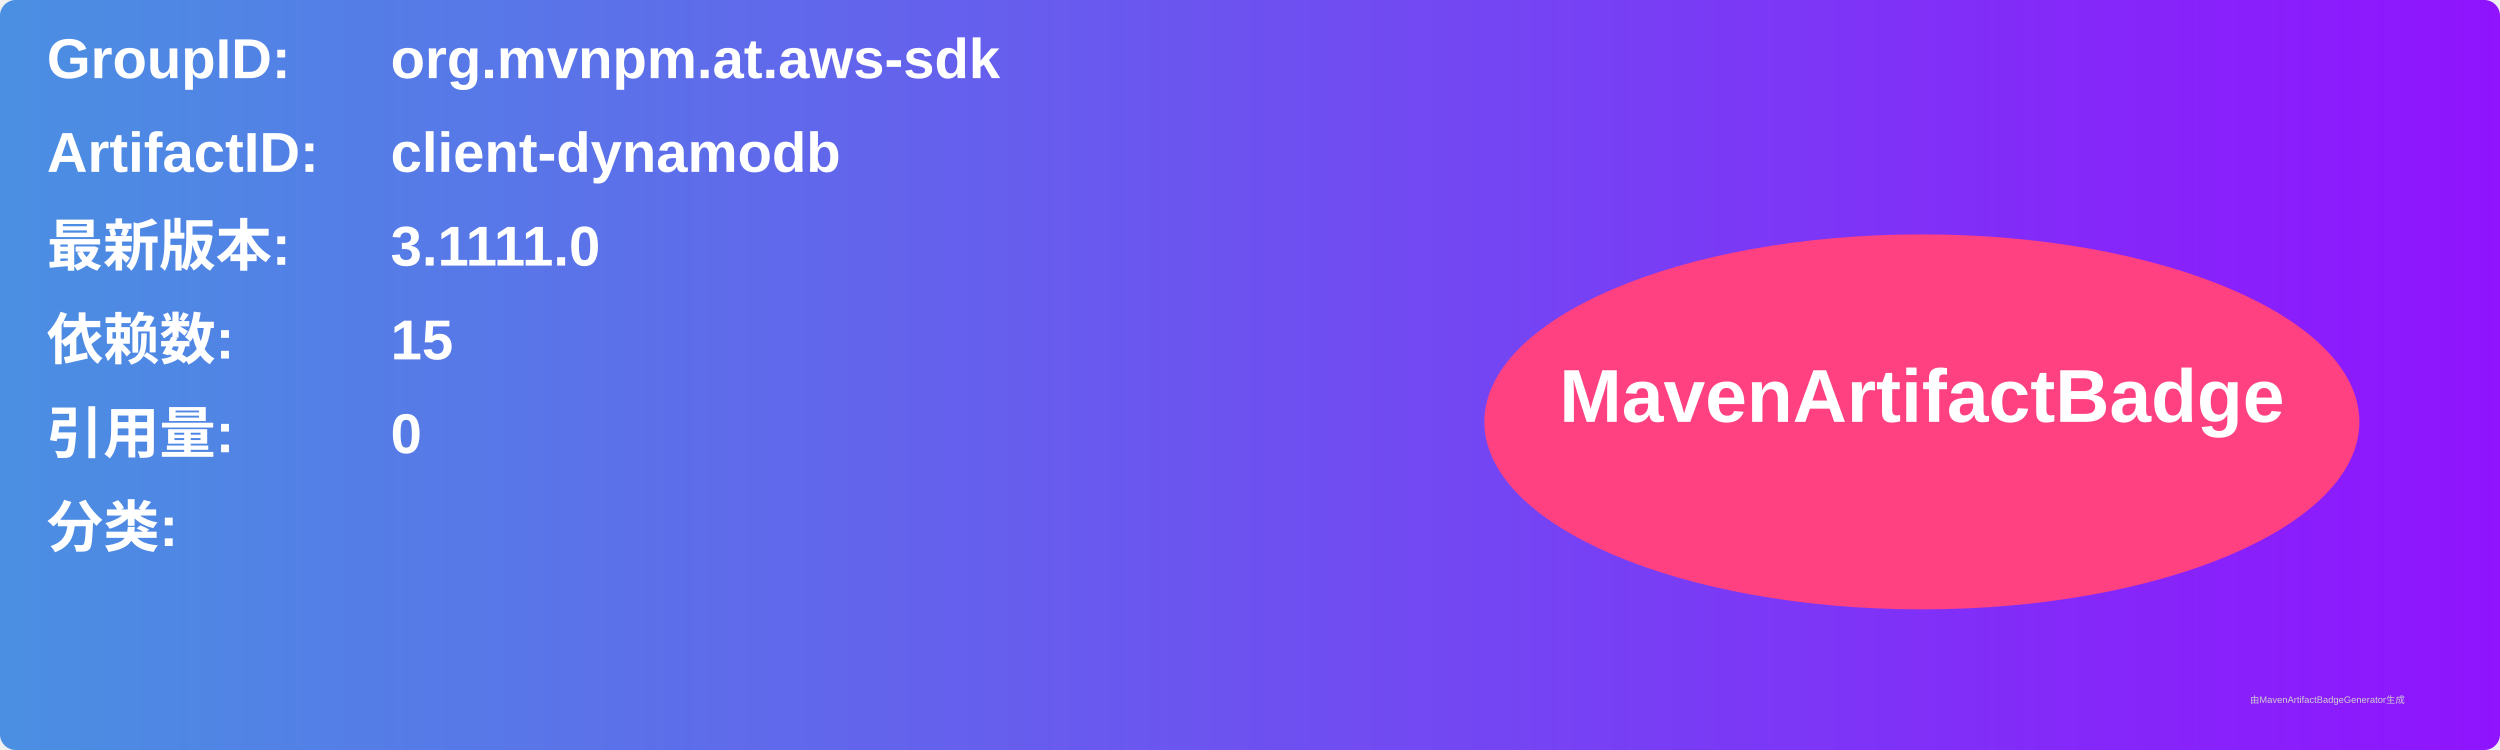
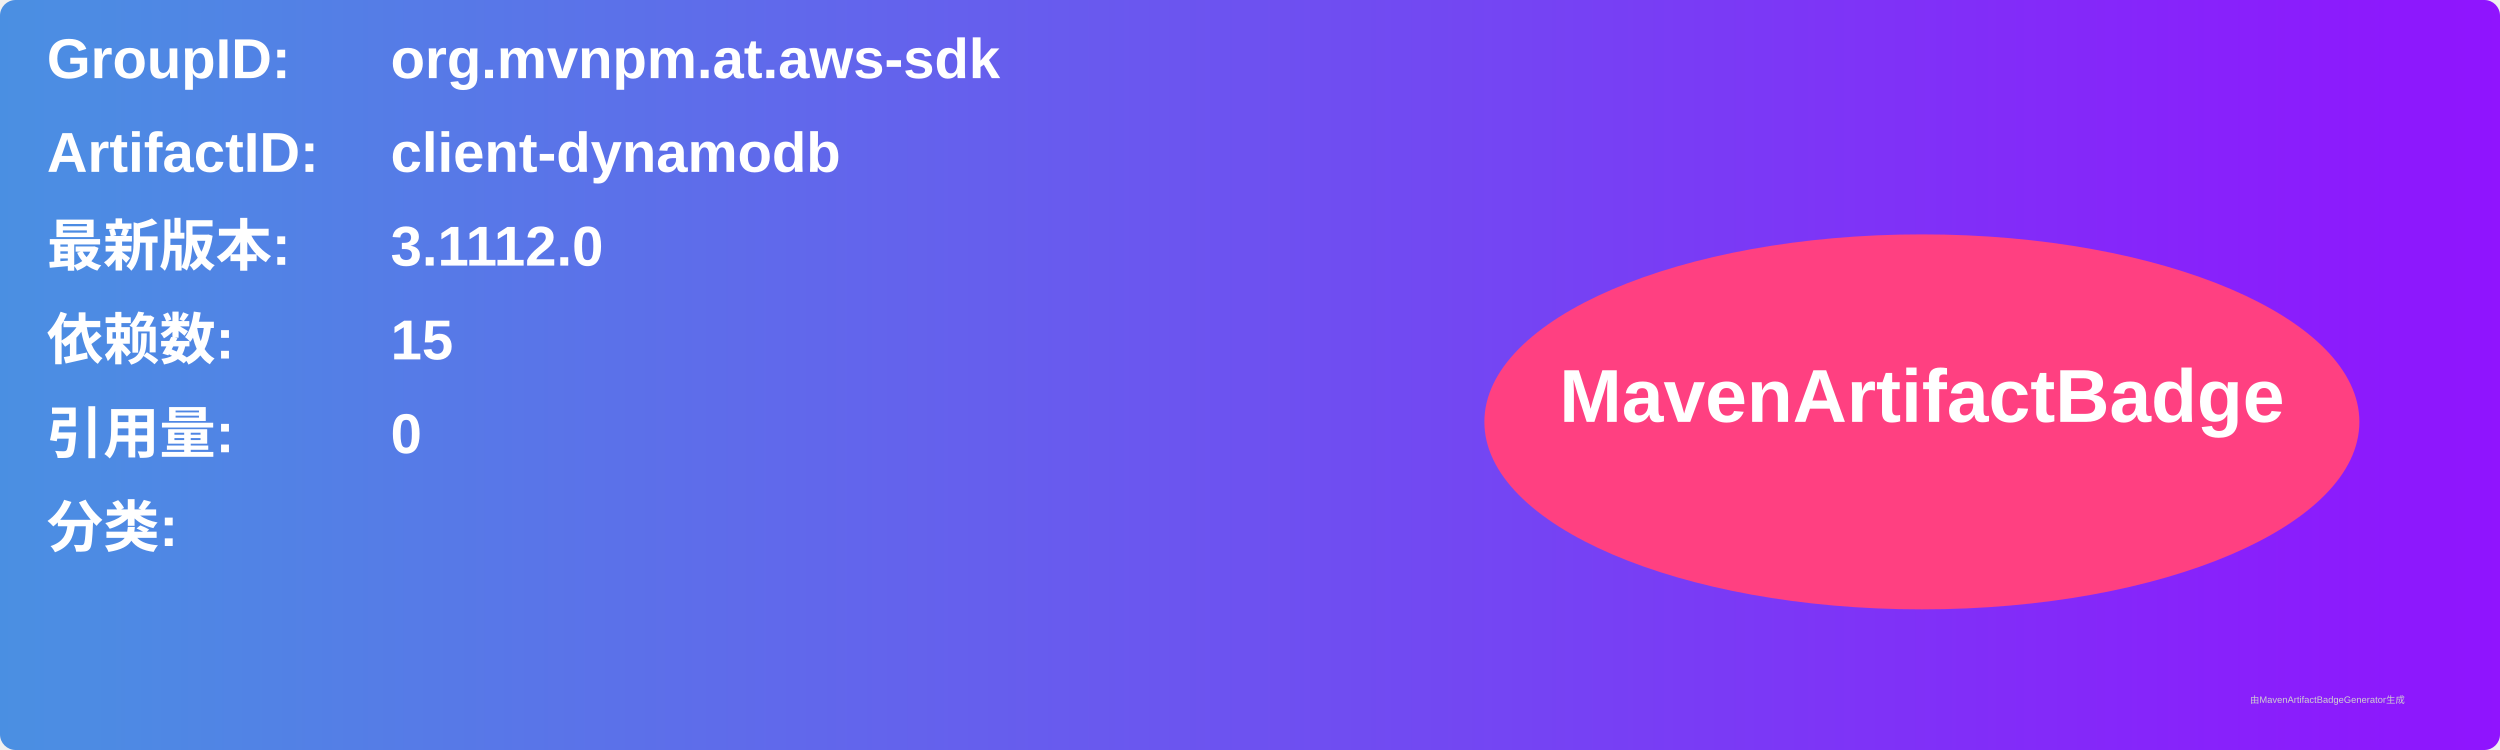
<svg xmlns="http://www.w3.org/2000/svg" width="800" height="240" viewBox="0 0 800 240">
  <linearGradient id="grad" x1="0%" y1="0%" x2="100%" y2="0%">
    <stop offset="0%" stop-color="#4a90e2" />
    <stop offset="100%" stop-color="#9013fe" />
  </linearGradient>
  <rect width="100%" height="100%" rx="5" ry="5" fill="url(#grad)" />
  <g transform="translate(15, 15)">
    <text x="0" y="10" font-family="Arial" font-size="18" fill="white" font-weight="bold" width="260">GroupID:</text>
    <text x="110" y="10" font-family="Arial" font-size="18" fill="white" font-weight="bold" width="460">org.mvnpm.at.aws-sdk</text>
    <text x="0" y="40" font-family="Arial" font-size="18" fill="white" font-weight="bold" width="260">ArtifactID:</text>
    <text x="110" y="40" font-family="Arial" font-size="18" fill="white" font-weight="bold" width="460">client-dynamodb</text>
    <text x="0" y="70" font-family="Arial" font-size="18" fill="white" font-weight="bold">最新版本:</text>
    <text x="110" y="70" font-family="Arial" font-size="18" fill="white" font-weight="bold">
-       <tspan font-weight="bold">3.1111.0</tspan>
+       <tspan font-weight="bold">3.1112.0</tspan>
    </text>
    <text x="0" y="100" font-family="Arial" font-size="18" fill="white" font-weight="bold">依赖数: </text>
    <text x="110" y="100" font-family="Arial" font-size="18" fill="white">
      <tspan font-weight="bold">15</tspan>
    </text>
    <text x="0" y="130" font-family="Arial" font-size="18" fill="white" font-weight="bold">引用量: </text>
    <text x="110" y="130" font-family="Arial" font-size="18" fill="white">
      <tspan font-weight="bold">0</tspan>
    </text>
    <text x="0" y="160" font-family="Arial" font-size="18" fill="white" font-weight="bold">分类:</text>
    <text x="10" y="190" font-family="Arial" font-size="10" fill="white">
      <tspan font-weight="bold" />
    </text>
    <ellipse cx="600" cy="120" rx="140" ry="60" fill="#ff4081" />
    <text x="600" y="120" text-anchor="middle" font-family="Arial" font-size="24" fill="white" font-weight="bold">MavenArtifactBadge</text>
  </g>
  <text x="720" y="225" font-family="Arial" font-size="3" fill="#d0d0d0">由MavenArtifactBadgeGenerator生成</text>
</svg>
